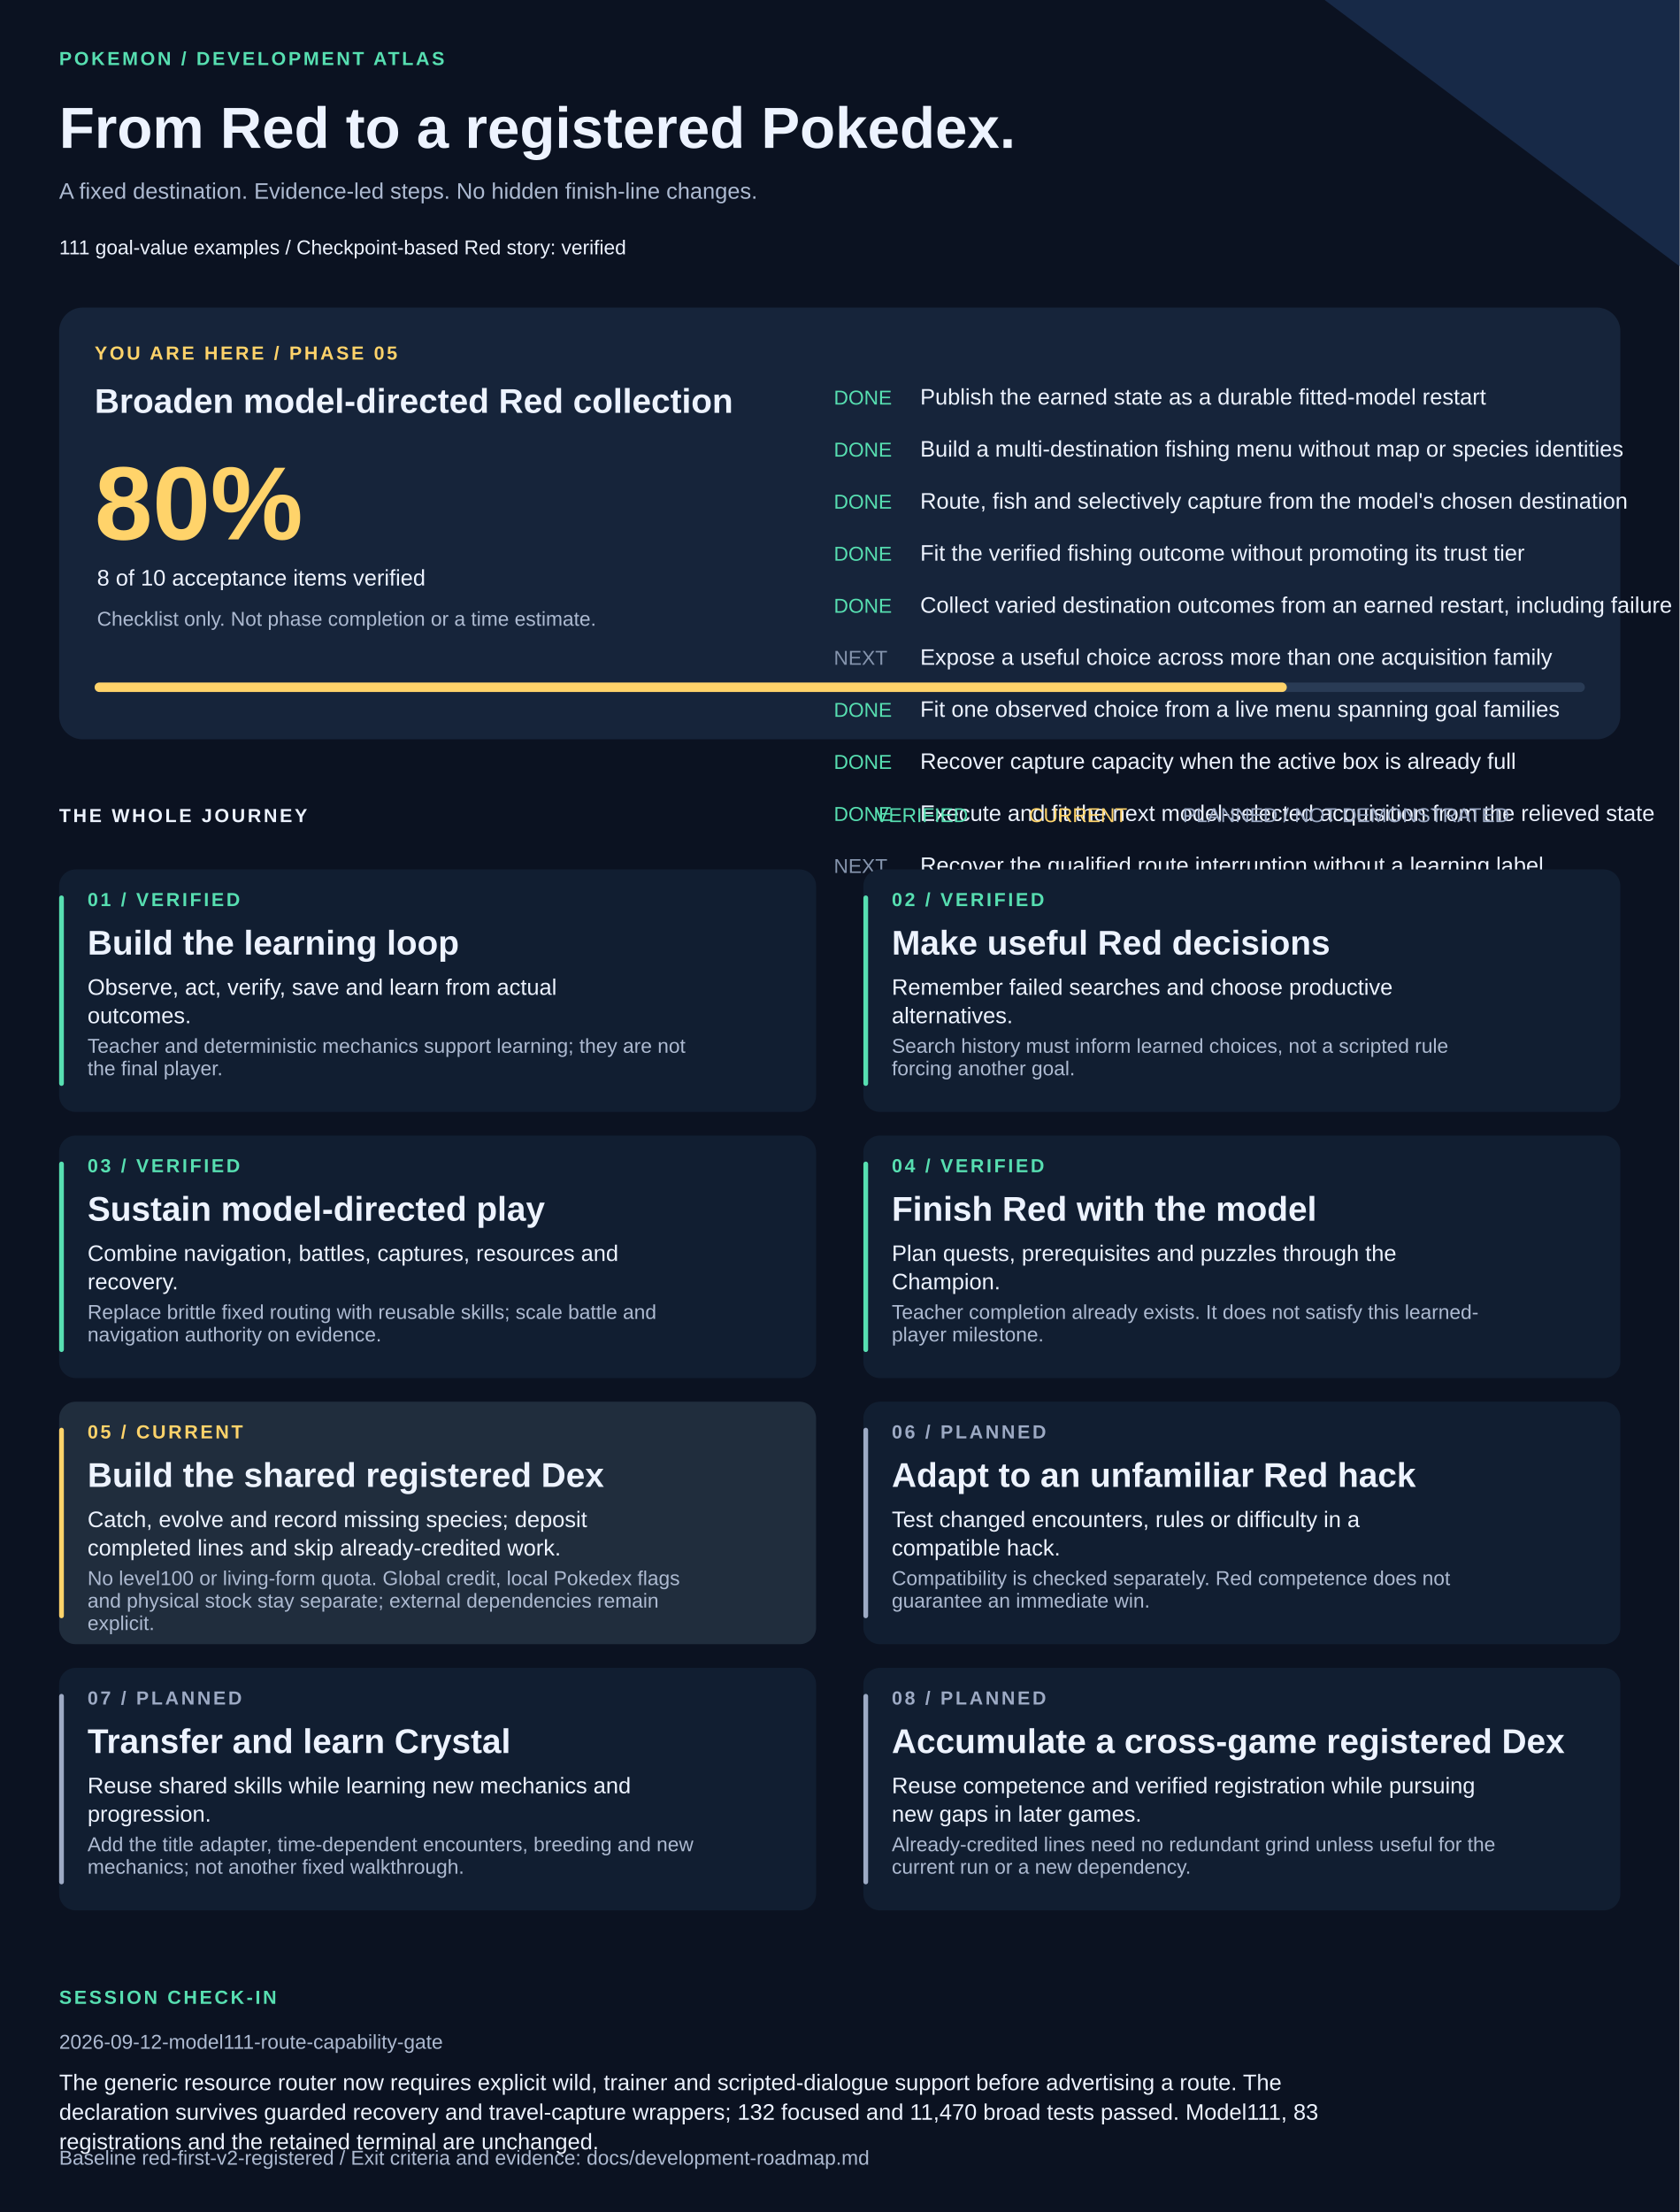
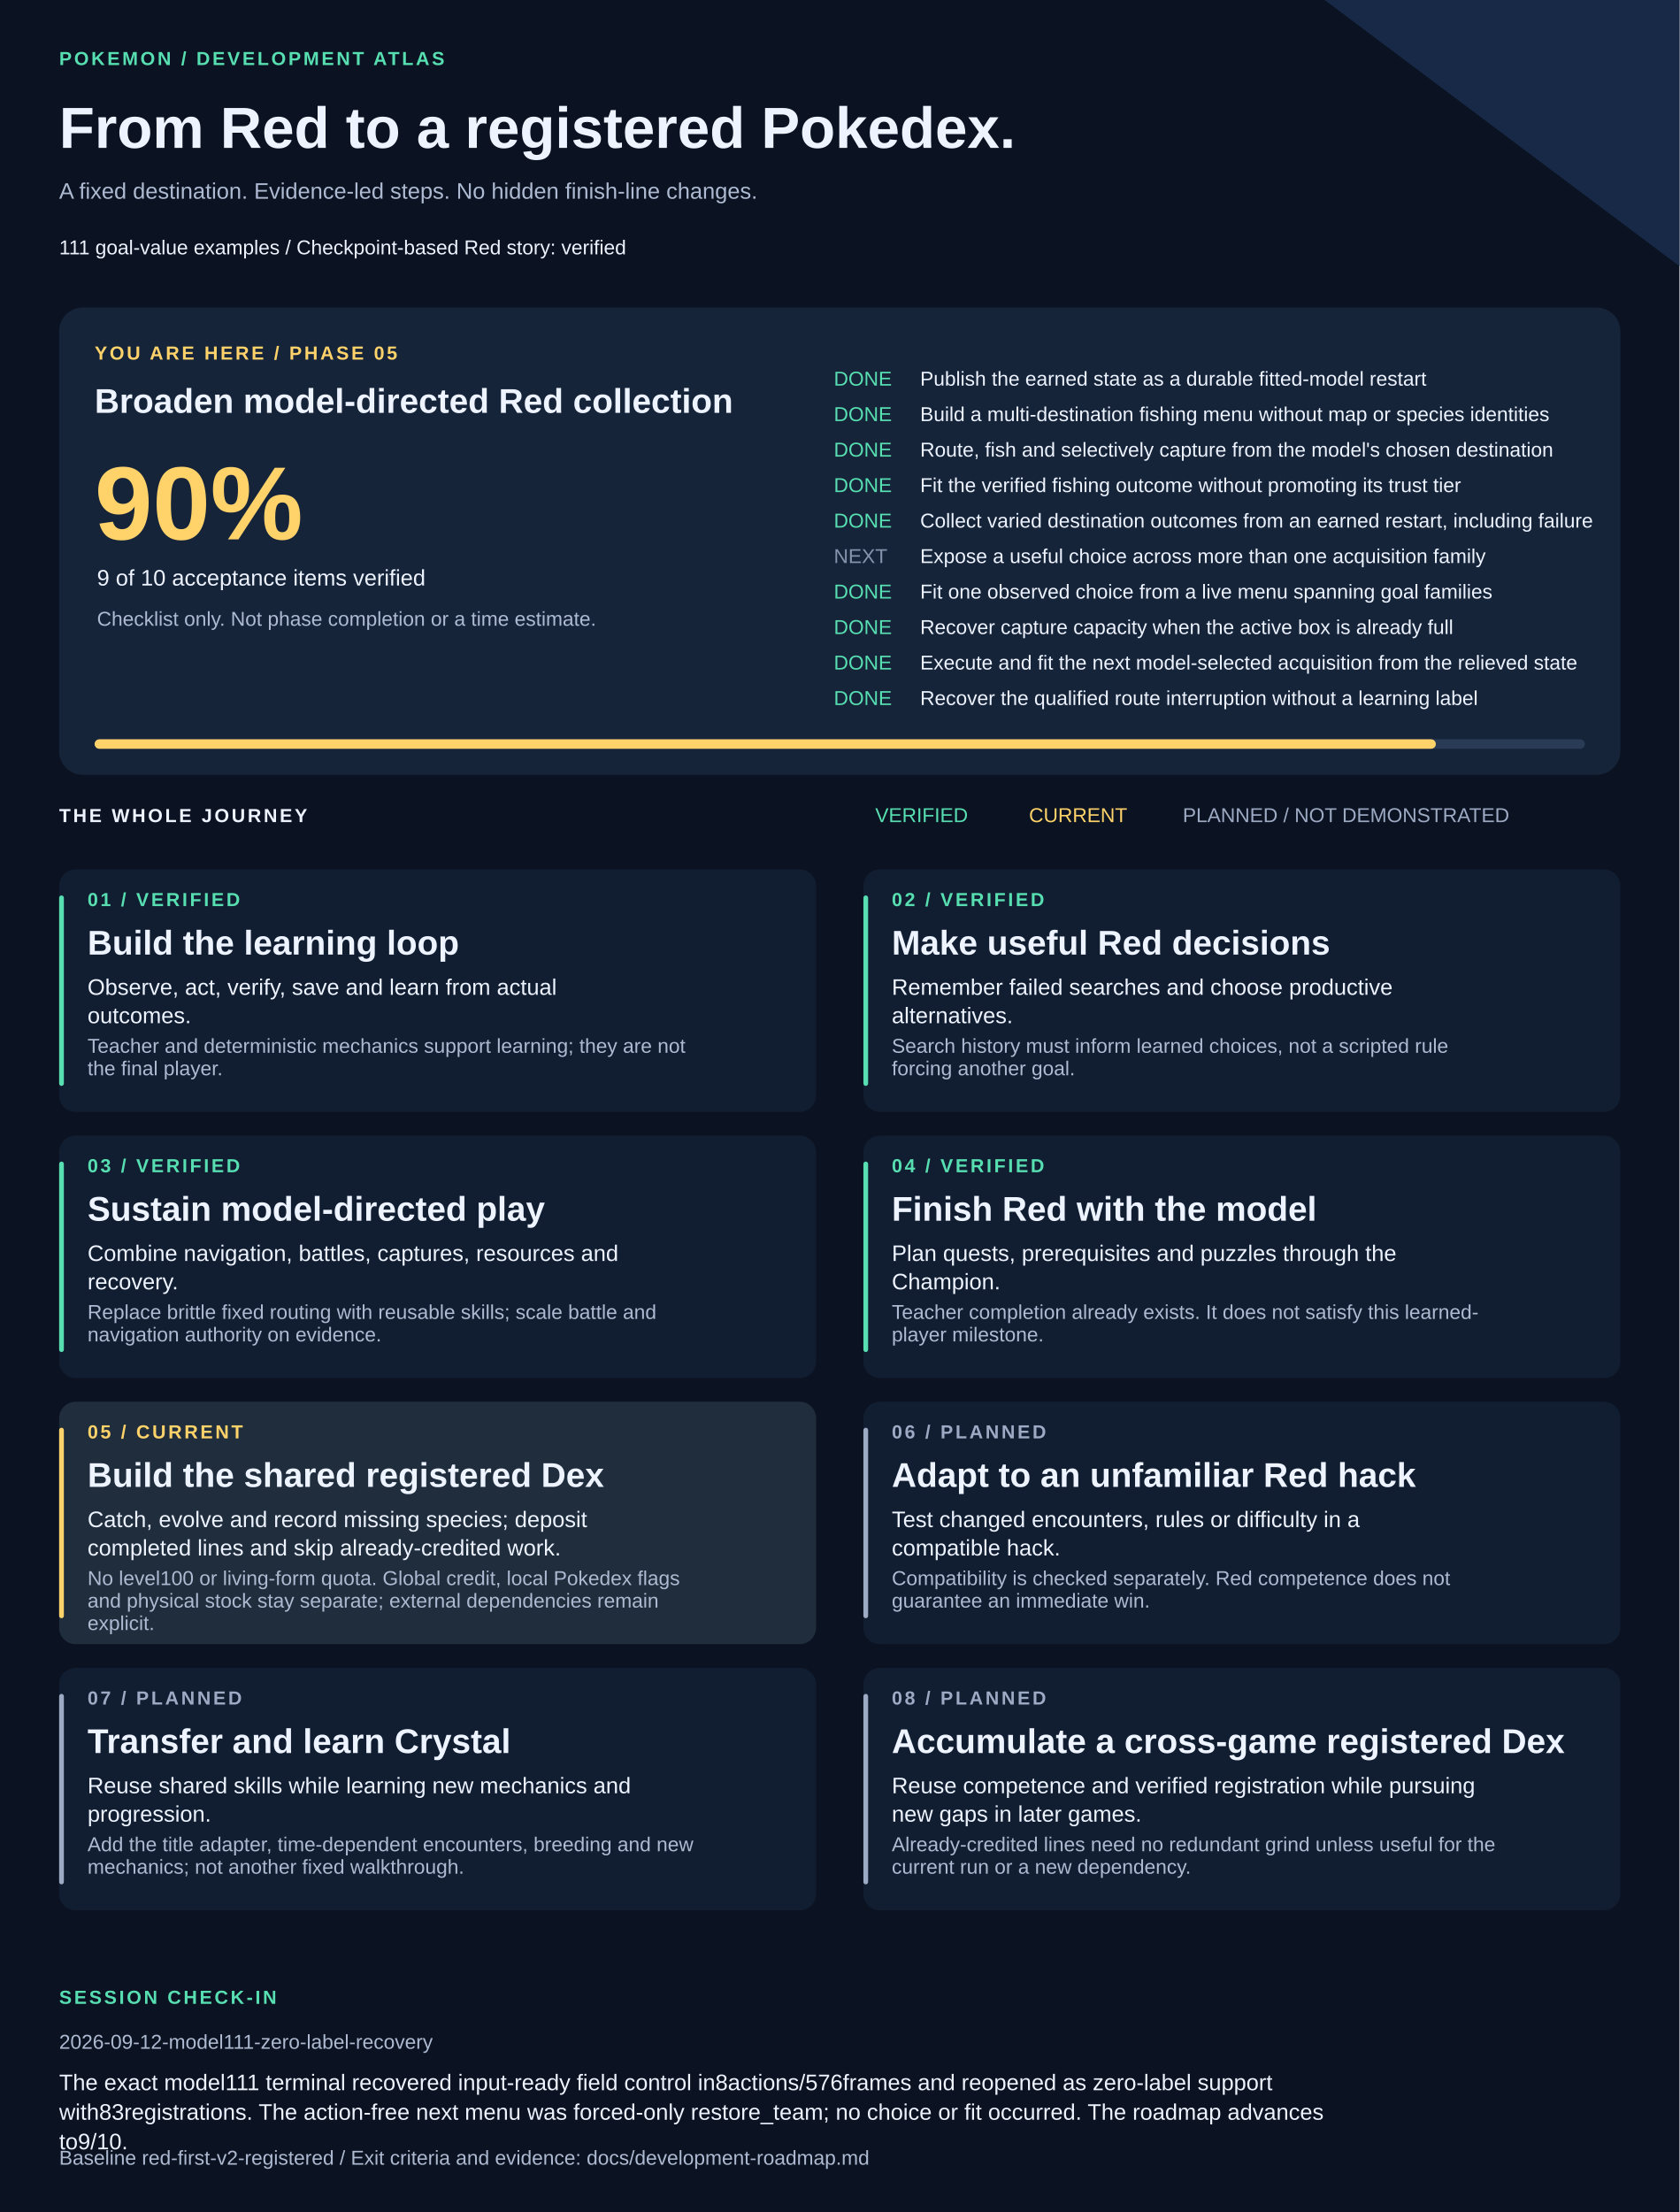
<svg xmlns="http://www.w3.org/2000/svg" width="1420" height="1870" viewBox="0 0 1420 1870" role="img" aria-labelledby="title description">
  <style>text{font-family:Arial,Helvetica,sans-serif;fill:#edf3ff}.muted{fill:#adbad1}.eyebrow{font-size:16px;letter-spacing:2px;font-weight:bold}.heading{font-size:29px;font-weight:bold}.body{font-size:19px}.small{font-size:17px}</style>
  <rect width="1420" height="1870" fill="#0b1221" />
  <path d="M1120 0H1420V225Z" fill="#172947" />
  <text x="50" y="55" class="eyebrow" style="fill:#57dfb1">POKEMON / DEVELOPMENT ATLAS</text>
  <text x="50" y="125" style="font-size:49px;font-weight:bold">From Red to a registered Pokedex.</text>
  <text x="50" y="168" class="body muted">A fixed destination. Evidence-led steps. No hidden finish-line changes.</text>
  <text x="50" y="215" class="small">111 goal-value examples  /  Checkpoint-based Red story: verified</text>
-   <rect x="50" y="260" width="1320" height="365" rx="20" fill="#16243a" />
+   <rect x="50" y="260" width="1320" height="395" rx="20" fill="#16243a" />
  <text x="80" y="304" class="eyebrow" style="fill:#ffd36a">YOU ARE HERE / PHASE 05</text>
  <text x="80" y="349" class="heading">Broaden model-directed Red collection</text>
-   <text x="80" y="456" style="font-size:88px;font-weight:bold;fill:#ffd36a">80%</text>
-   <text x="82" y="495" class="body">8 of 10 acceptance items verified</text>
+   <text x="80" y="456" style="font-size:88px;font-weight:bold;fill:#ffd36a">90%</text>
+   <text x="82" y="495" class="body">9 of 10 acceptance items verified</text>
  <text x="82" y="529" class="small muted">Checklist only. Not phase completion or a time estimate.</text>
-   <text x="705" y="342" class="small" style="fill:#57dfb1">DONE</text>
-   <text x="778" y="342" class="body">Publish the earned state as a durable fitted-model restart</text>
+   <text x="705" y="326" class="small" style="fill:#57dfb1">DONE</text>
+   <text x="778" y="326" class="small">Publish the earned state as a durable fitted-model restart</text>
+   <text x="705" y="356" class="small" style="fill:#57dfb1">DONE</text>
+   <text x="778" y="356" class="small">Build a multi-destination fishing menu without map or species identities</text>
  <text x="705" y="386" class="small" style="fill:#57dfb1">DONE</text>
-   <text x="778" y="386" class="body">Build a multi-destination fishing menu without map or species identities</text>
-   <text x="705" y="430" class="small" style="fill:#57dfb1">DONE</text>
-   <text x="778" y="430" class="body">Route, fish and selectively capture from the model's chosen destination</text>
-   <text x="705" y="474" class="small" style="fill:#57dfb1">DONE</text>
-   <text x="778" y="474" class="body">Fit the verified fishing outcome without promoting its trust tier</text>
-   <text x="705" y="518" class="small" style="fill:#57dfb1">DONE</text>
-   <text x="778" y="518" class="body">Collect varied destination outcomes from an earned restart, including failure</text>
-   <text x="705" y="562" class="small" style="fill:#8594ad">NEXT</text>
-   <text x="778" y="562" class="body">Expose a useful choice across more than one acquisition family</text>
-   <text x="705" y="606" class="small" style="fill:#57dfb1">DONE</text>
-   <text x="778" y="606" class="body">Fit one observed choice from a live menu spanning goal families</text>
-   <text x="705" y="650" class="small" style="fill:#57dfb1">DONE</text>
-   <text x="778" y="650" class="body">Recover capture capacity when the active box is already full</text>
-   <text x="705" y="694" class="small" style="fill:#57dfb1">DONE</text>
-   <text x="778" y="694" class="body">Execute and fit the next model-selected acquisition from the relieved state</text>
-   <text x="705" y="738" class="small" style="fill:#8594ad">NEXT</text>
-   <text x="778" y="738" class="body">Recover the qualified route interruption without a learning label</text>
-   <rect x="80" y="577" width="1260" height="8" rx="4" fill="#293b55" />
-   <rect x="80" y="577" width="1008" height="8" rx="4" fill="#ffd36a" />
+   <text x="778" y="386" class="small">Route, fish and selectively capture from the model's chosen destination</text>
+   <text x="705" y="416" class="small" style="fill:#57dfb1">DONE</text>
+   <text x="778" y="416" class="small">Fit the verified fishing outcome without promoting its trust tier</text>
+   <text x="705" y="446" class="small" style="fill:#57dfb1">DONE</text>
+   <text x="778" y="446" class="small">Collect varied destination outcomes from an earned restart, including failure</text>
+   <text x="705" y="476" class="small" style="fill:#8594ad">NEXT</text>
+   <text x="778" y="476" class="small">Expose a useful choice across more than one acquisition family</text>
+   <text x="705" y="506" class="small" style="fill:#57dfb1">DONE</text>
+   <text x="778" y="506" class="small">Fit one observed choice from a live menu spanning goal families</text>
+   <text x="705" y="536" class="small" style="fill:#57dfb1">DONE</text>
+   <text x="778" y="536" class="small">Recover capture capacity when the active box is already full</text>
+   <text x="705" y="566" class="small" style="fill:#57dfb1">DONE</text>
+   <text x="778" y="566" class="small">Execute and fit the next model-selected acquisition from the relieved state</text>
+   <text x="705" y="596" class="small" style="fill:#57dfb1">DONE</text>
+   <text x="778" y="596" class="small">Recover the qualified route interruption without a learning label</text>
+   <rect x="80" y="625" width="1260" height="8" rx="4" fill="#293b55" />
+   <rect x="80" y="625" width="1134" height="8" rx="4" fill="#ffd36a" />
  <text x="50" y="695" class="eyebrow">THE WHOLE JOURNEY</text>
  <text x="740" y="695" class="small" style="fill:#57dfb1">VERIFIED</text>
  <text x="870" y="695" class="small" style="fill:#ffd36a">CURRENT</text>
  <text x="1000" y="695" class="small" style="fill:#9daac4">PLANNED / NOT DEMONSTRATED</text>
  <rect x="50" y="735" width="640" height="205" rx="14" fill="#111e31" />
  <rect x="50" y="757" width="4" height="161" rx="2" fill="#57dfb1" />
  <text x="74" y="766" class="eyebrow" style="fill:#57dfb1">01 / VERIFIED</text>
  <text x="74" y="807" class="heading">Build the learning loop</text>
  <text x="74" y="841" class="body">Observe, act, verify, save and learn from actual</text>
  <text x="74" y="865" class="body">outcomes.</text>
  <text x="74" y="890" class="small muted">Teacher and deterministic mechanics support learning; they are not</text>
  <text x="74" y="909" class="small muted">the final player.</text>
  <rect x="730" y="735" width="640" height="205" rx="14" fill="#111e31" />
  <rect x="730" y="757" width="4" height="161" rx="2" fill="#57dfb1" />
  <text x="754" y="766" class="eyebrow" style="fill:#57dfb1">02 / VERIFIED</text>
  <text x="754" y="807" class="heading">Make useful Red decisions</text>
  <text x="754" y="841" class="body">Remember failed searches and choose productive</text>
  <text x="754" y="865" class="body">alternatives.</text>
  <text x="754" y="890" class="small muted">Search history must inform learned choices, not a scripted rule</text>
  <text x="754" y="909" class="small muted">forcing another goal.</text>
  <rect x="50" y="960" width="640" height="205" rx="14" fill="#111e31" />
  <rect x="50" y="982" width="4" height="161" rx="2" fill="#57dfb1" />
  <text x="74" y="991" class="eyebrow" style="fill:#57dfb1">03 / VERIFIED</text>
  <text x="74" y="1032" class="heading">Sustain model-directed play</text>
  <text x="74" y="1066" class="body">Combine navigation, battles, captures, resources and</text>
  <text x="74" y="1090" class="body">recovery.</text>
  <text x="74" y="1115" class="small muted">Replace brittle fixed routing with reusable skills; scale battle and</text>
  <text x="74" y="1134" class="small muted">navigation authority on evidence.</text>
  <rect x="730" y="960" width="640" height="205" rx="14" fill="#111e31" />
  <rect x="730" y="982" width="4" height="161" rx="2" fill="#57dfb1" />
  <text x="754" y="991" class="eyebrow" style="fill:#57dfb1">04 / VERIFIED</text>
  <text x="754" y="1032" class="heading">Finish Red with the model</text>
  <text x="754" y="1066" class="body">Plan quests, prerequisites and puzzles through the</text>
  <text x="754" y="1090" class="body">Champion.</text>
  <text x="754" y="1115" class="small muted">Teacher completion already exists. It does not satisfy this learned-</text>
  <text x="754" y="1134" class="small muted">player milestone.</text>
  <rect x="50" y="1185" width="640" height="205" rx="14" fill="#202d3d" />
  <rect x="50" y="1207" width="4" height="161" rx="2" fill="#ffd36a" />
  <text x="74" y="1216" class="eyebrow" style="fill:#ffd36a">05 / CURRENT</text>
  <text x="74" y="1257" class="heading">Build the shared registered Dex</text>
  <text x="74" y="1291" class="body">Catch, evolve and record missing species; deposit</text>
  <text x="74" y="1315" class="body">completed lines and skip already-credited work.</text>
  <text x="74" y="1340" class="small muted">No level100 or living-form quota. Global credit, local Pokedex flags</text>
  <text x="74" y="1359" class="small muted">and physical stock stay separate; external dependencies remain</text>
  <text x="74" y="1378" class="small muted">explicit.</text>
  <rect x="730" y="1185" width="640" height="205" rx="14" fill="#111e31" />
  <rect x="730" y="1207" width="4" height="161" rx="2" fill="#9daac4" />
  <text x="754" y="1216" class="eyebrow" style="fill:#9daac4">06 / PLANNED</text>
  <text x="754" y="1257" class="heading">Adapt to an unfamiliar Red hack</text>
  <text x="754" y="1291" class="body">Test changed encounters, rules or difficulty in a</text>
  <text x="754" y="1315" class="body">compatible hack.</text>
  <text x="754" y="1340" class="small muted">Compatibility is checked separately. Red competence does not</text>
  <text x="754" y="1359" class="small muted">guarantee an immediate win.</text>
  <rect x="50" y="1410" width="640" height="205" rx="14" fill="#111e31" />
  <rect x="50" y="1432" width="4" height="161" rx="2" fill="#9daac4" />
  <text x="74" y="1441" class="eyebrow" style="fill:#9daac4">07 / PLANNED</text>
  <text x="74" y="1482" class="heading">Transfer and learn Crystal</text>
  <text x="74" y="1516" class="body">Reuse shared skills while learning new mechanics and</text>
  <text x="74" y="1540" class="body">progression.</text>
  <text x="74" y="1565" class="small muted">Add the title adapter, time-dependent encounters, breeding and new</text>
  <text x="74" y="1584" class="small muted">mechanics; not another fixed walkthrough.</text>
  <rect x="730" y="1410" width="640" height="205" rx="14" fill="#111e31" />
  <rect x="730" y="1432" width="4" height="161" rx="2" fill="#9daac4" />
  <text x="754" y="1441" class="eyebrow" style="fill:#9daac4">08 / PLANNED</text>
  <text x="754" y="1482" class="heading">Accumulate a cross-game registered Dex</text>
  <text x="754" y="1516" class="body">Reuse competence and verified registration while pursuing</text>
  <text x="754" y="1540" class="body">new gaps in later games.</text>
  <text x="754" y="1565" class="small muted">Already-credited lines need no redundant grind unless useful for the</text>
  <text x="754" y="1584" class="small muted">current run or a new dependency.</text>
  <text x="50" y="1694" class="eyebrow" style="fill:#57dfb1">SESSION CHECK-IN</text>
-   <text x="50" y="1732" class="small muted">2026-09-12-model111-route-capability-gate</text>
-   <text x="50" y="1767" class="body">The generic resource router now requires explicit wild, trainer and scripted-dialogue support before advertising a route. The</text>
-   <text x="50" y="1792" class="body">declaration survives guarded recovery and travel-capture wrappers; 132 focused and 11,470 broad tests passed. Model111, 83</text>
-   <text x="50" y="1817" class="body">registrations and the retained terminal are unchanged.</text>
+   <text x="50" y="1732" class="small muted">2026-09-12-model111-zero-label-recovery</text>
+   <text x="50" y="1767" class="body">The exact model111 terminal recovered input-ready field control in8actions/576frames and reopened as zero-label support</text>
+   <text x="50" y="1792" class="body">with83registrations. The action-free next menu was forced-only restore_team; no choice or fit occurred. The roadmap advances</text>
+   <text x="50" y="1817" class="body">to9/10.</text>
  <text x="50" y="1830" class="small muted">Baseline red-first-v2-registered / Exit criteria and evidence: docs/development-roadmap.md</text>
</svg>
